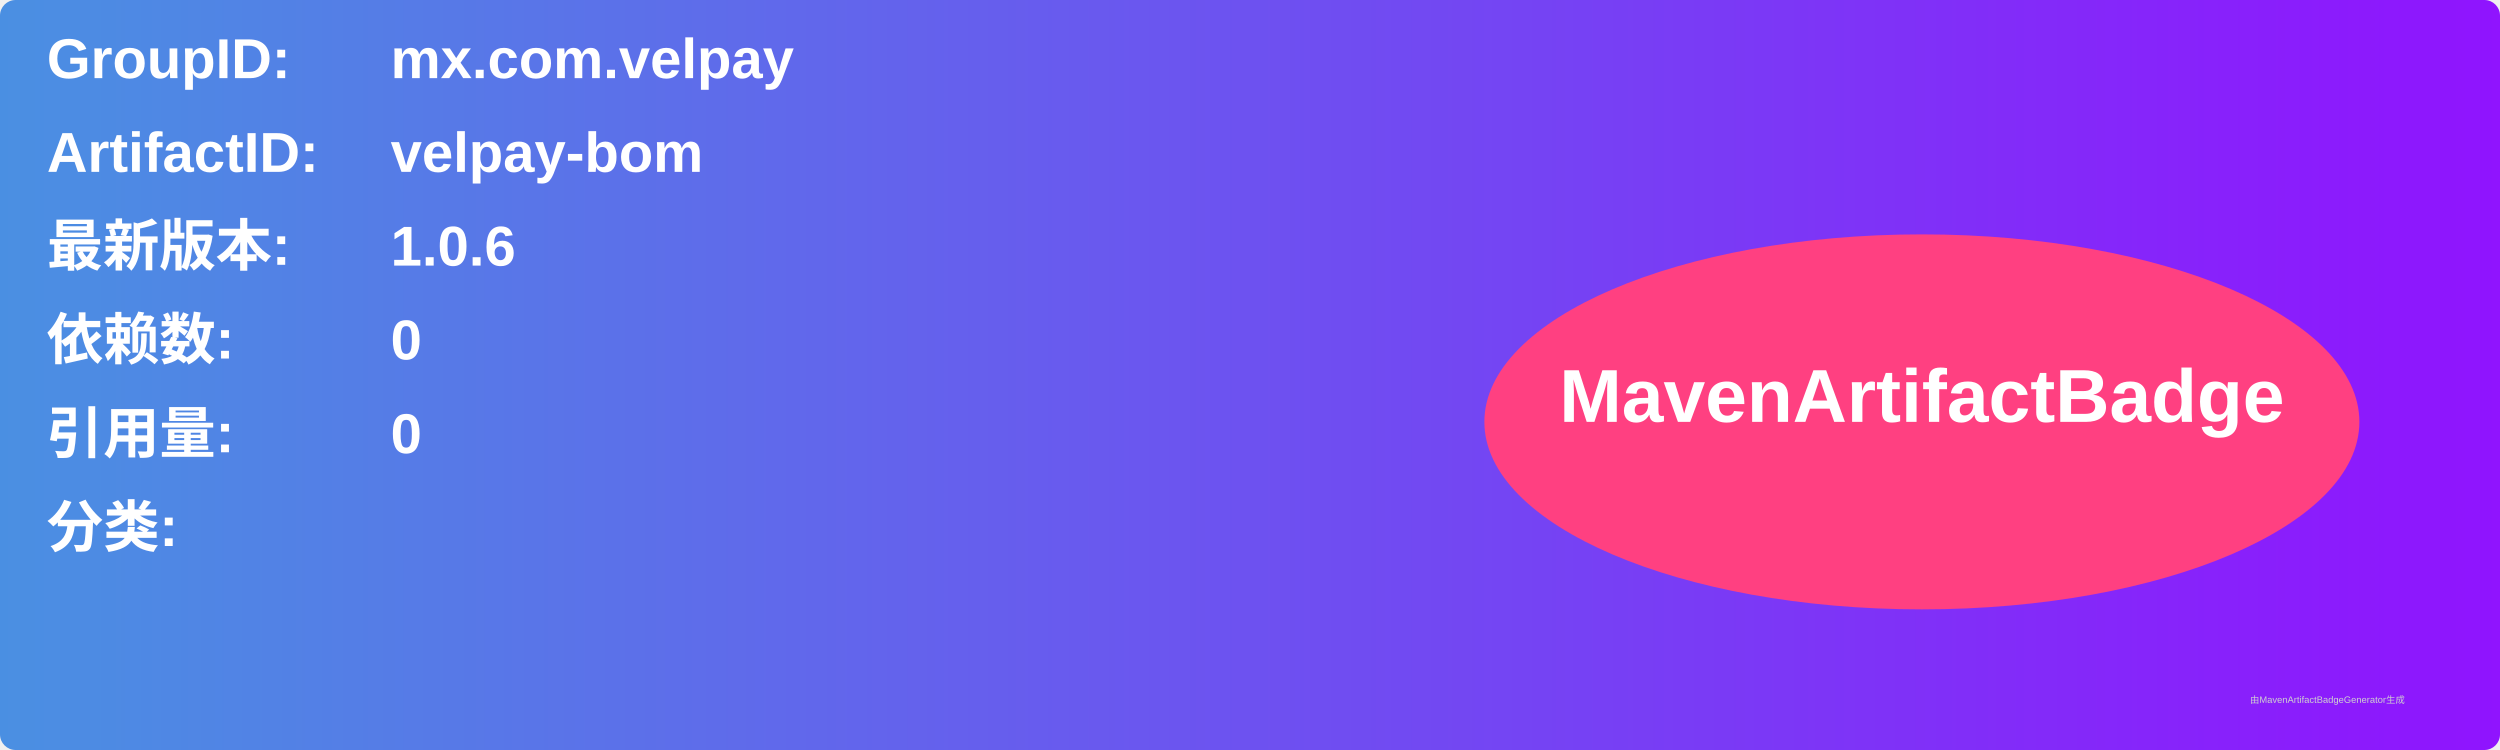
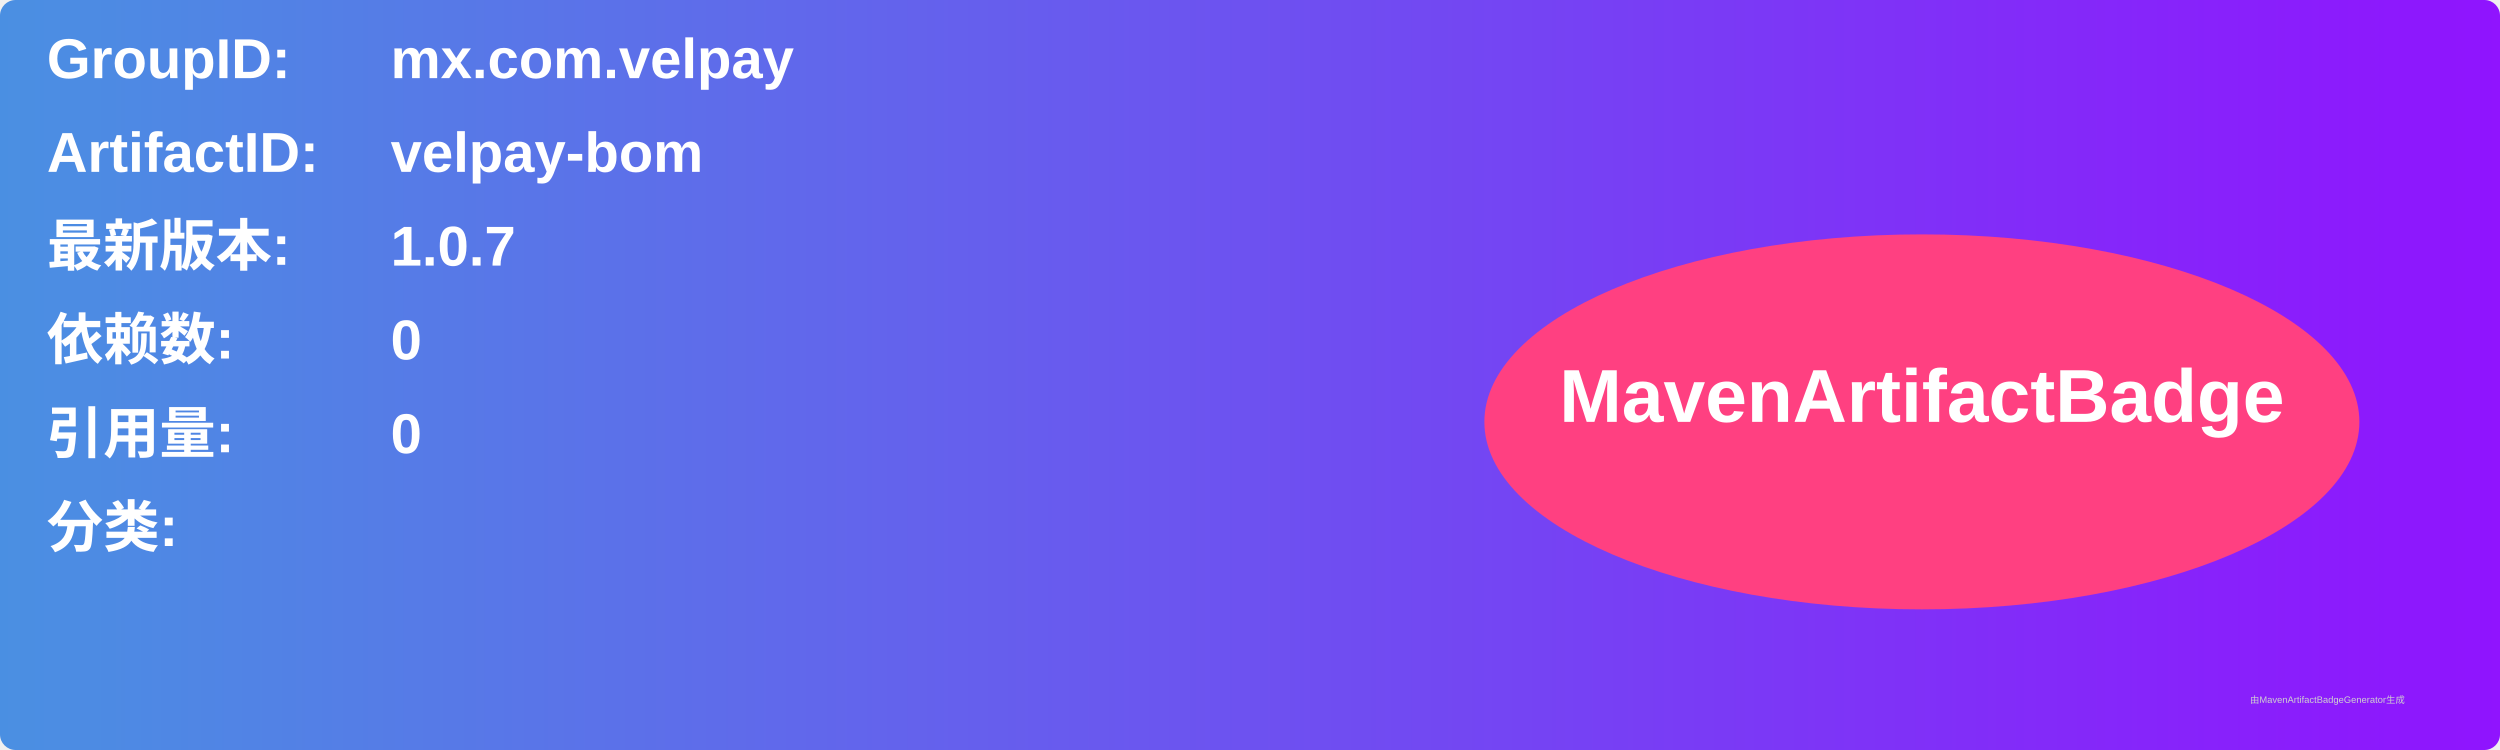
<svg xmlns="http://www.w3.org/2000/svg" width="800" height="240" viewBox="0 0 800 240">
  <linearGradient id="grad" x1="0%" y1="0%" x2="100%" y2="0%">
    <stop offset="0%" stop-color="#4a90e2" />
    <stop offset="100%" stop-color="#9013fe" />
  </linearGradient>
  <rect width="100%" height="100%" rx="5" ry="5" fill="url(#grad)" />
  <g transform="translate(15, 15)">
    <text x="0" y="10" font-family="Arial" font-size="18" fill="white" font-weight="bold" width="260">GroupID:</text>
    <text x="110" y="10" font-family="Arial" font-size="18" fill="white" font-weight="bold" width="460">mx.com.velpay</text>
    <text x="0" y="40" font-family="Arial" font-size="18" fill="white" font-weight="bold" width="260">ArtifactID:</text>
    <text x="110" y="40" font-family="Arial" font-size="18" fill="white" font-weight="bold" width="460">velpay-bom</text>
    <text x="0" y="70" font-family="Arial" font-size="18" fill="white" font-weight="bold">最新版本:</text>
    <text x="110" y="70" font-family="Arial" font-size="18" fill="white" font-weight="bold">
-       <tspan font-weight="bold">1.0.6</tspan>
+       <tspan font-weight="bold">1.0.7</tspan>
    </text>
    <text x="0" y="100" font-family="Arial" font-size="18" fill="white" font-weight="bold">依赖数: </text>
    <text x="110" y="100" font-family="Arial" font-size="18" fill="white">
      <tspan font-weight="bold">0</tspan>
    </text>
    <text x="0" y="130" font-family="Arial" font-size="18" fill="white" font-weight="bold">引用量: </text>
    <text x="110" y="130" font-family="Arial" font-size="18" fill="white">
      <tspan font-weight="bold">0</tspan>
    </text>
    <text x="0" y="160" font-family="Arial" font-size="18" fill="white" font-weight="bold">分类:</text>
    <text x="10" y="190" font-family="Arial" font-size="10" fill="white">
      <tspan font-weight="bold" />
    </text>
    <ellipse cx="600" cy="120" rx="140" ry="60" fill="#ff4081" />
    <text x="600" y="120" text-anchor="middle" font-family="Arial" font-size="24" fill="white" font-weight="bold">MavenArtifactBadge</text>
  </g>
  <text x="720" y="225" font-family="Arial" font-size="3" fill="#d0d0d0">由MavenArtifactBadgeGenerator生成</text>
</svg>
